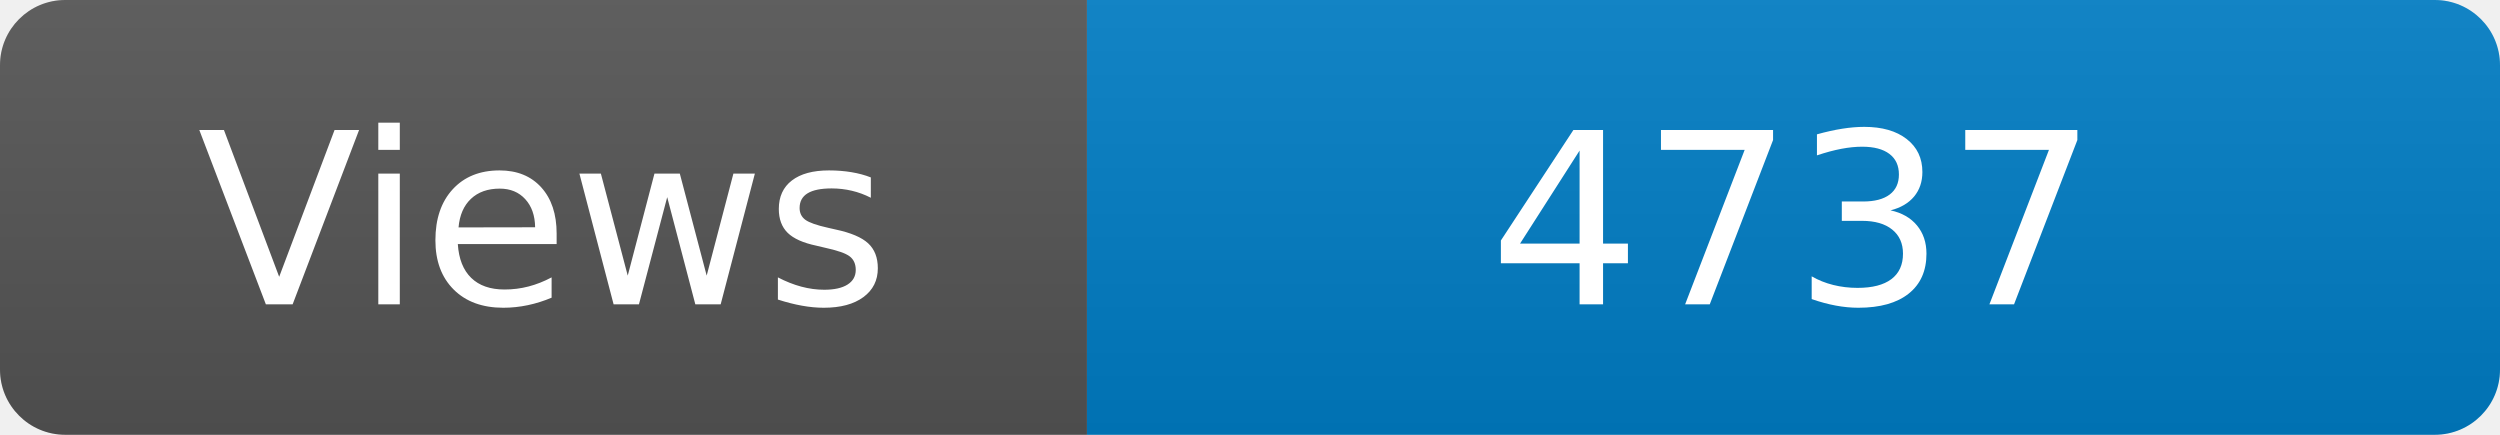
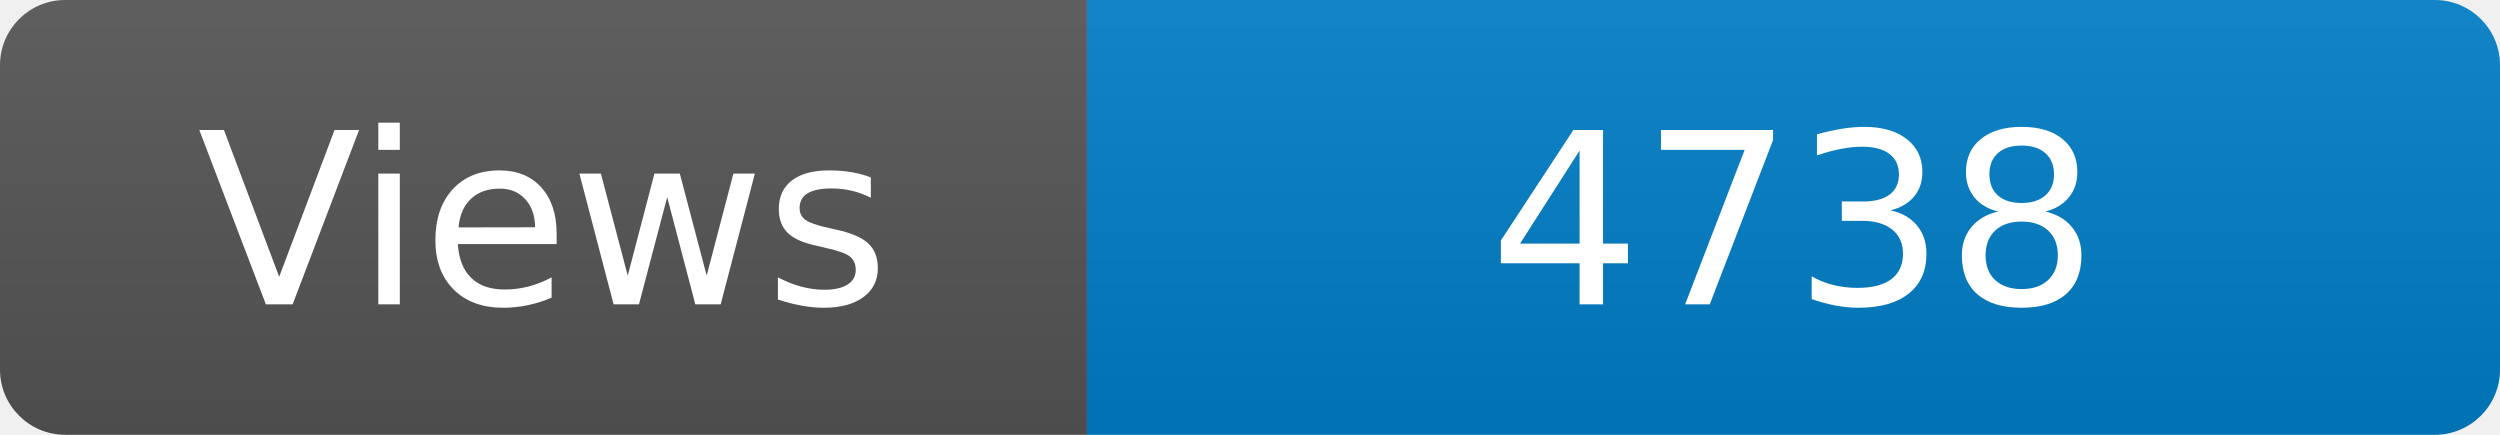
<svg xmlns="http://www.w3.org/2000/svg" width="115" height="20" role="img" aria-label="Maintained?: yes">
  <linearGradient id="s" x2="0" y2="100%">
    <stop offset="0" stop-color="#bbb" stop-opacity=".1" />
    <stop offset="1" stop-opacity=".1" />
  </linearGradient>
  <clipPath id="r">
    <rect width="115" height="20" rx="3" fill="#fff" />
  </clipPath>
  <g clip-path="url(#r)">
    <rect width="50" height="20" fill="#555" />
    <rect x="50" width="160" height="20" fill="#007ec6" />
    <rect width="115" height="20" fill="url(#s)" />
  </g>
  <g fill="#fff" text-anchor="middle" font-family="Verdana,Geneva,DejaVu Sans,sans-serif" font-size="110">
    <text x="250" y="140" transform="scale(.1)" fill="#fff">Views</text>
-     <text x="825" y="140" transform="scale(.1)" fill="#fff">4737</text>
+     <text x="825" y="140" transform="scale(.1)" fill="#fff">4738</text>
  </g>
</svg>
